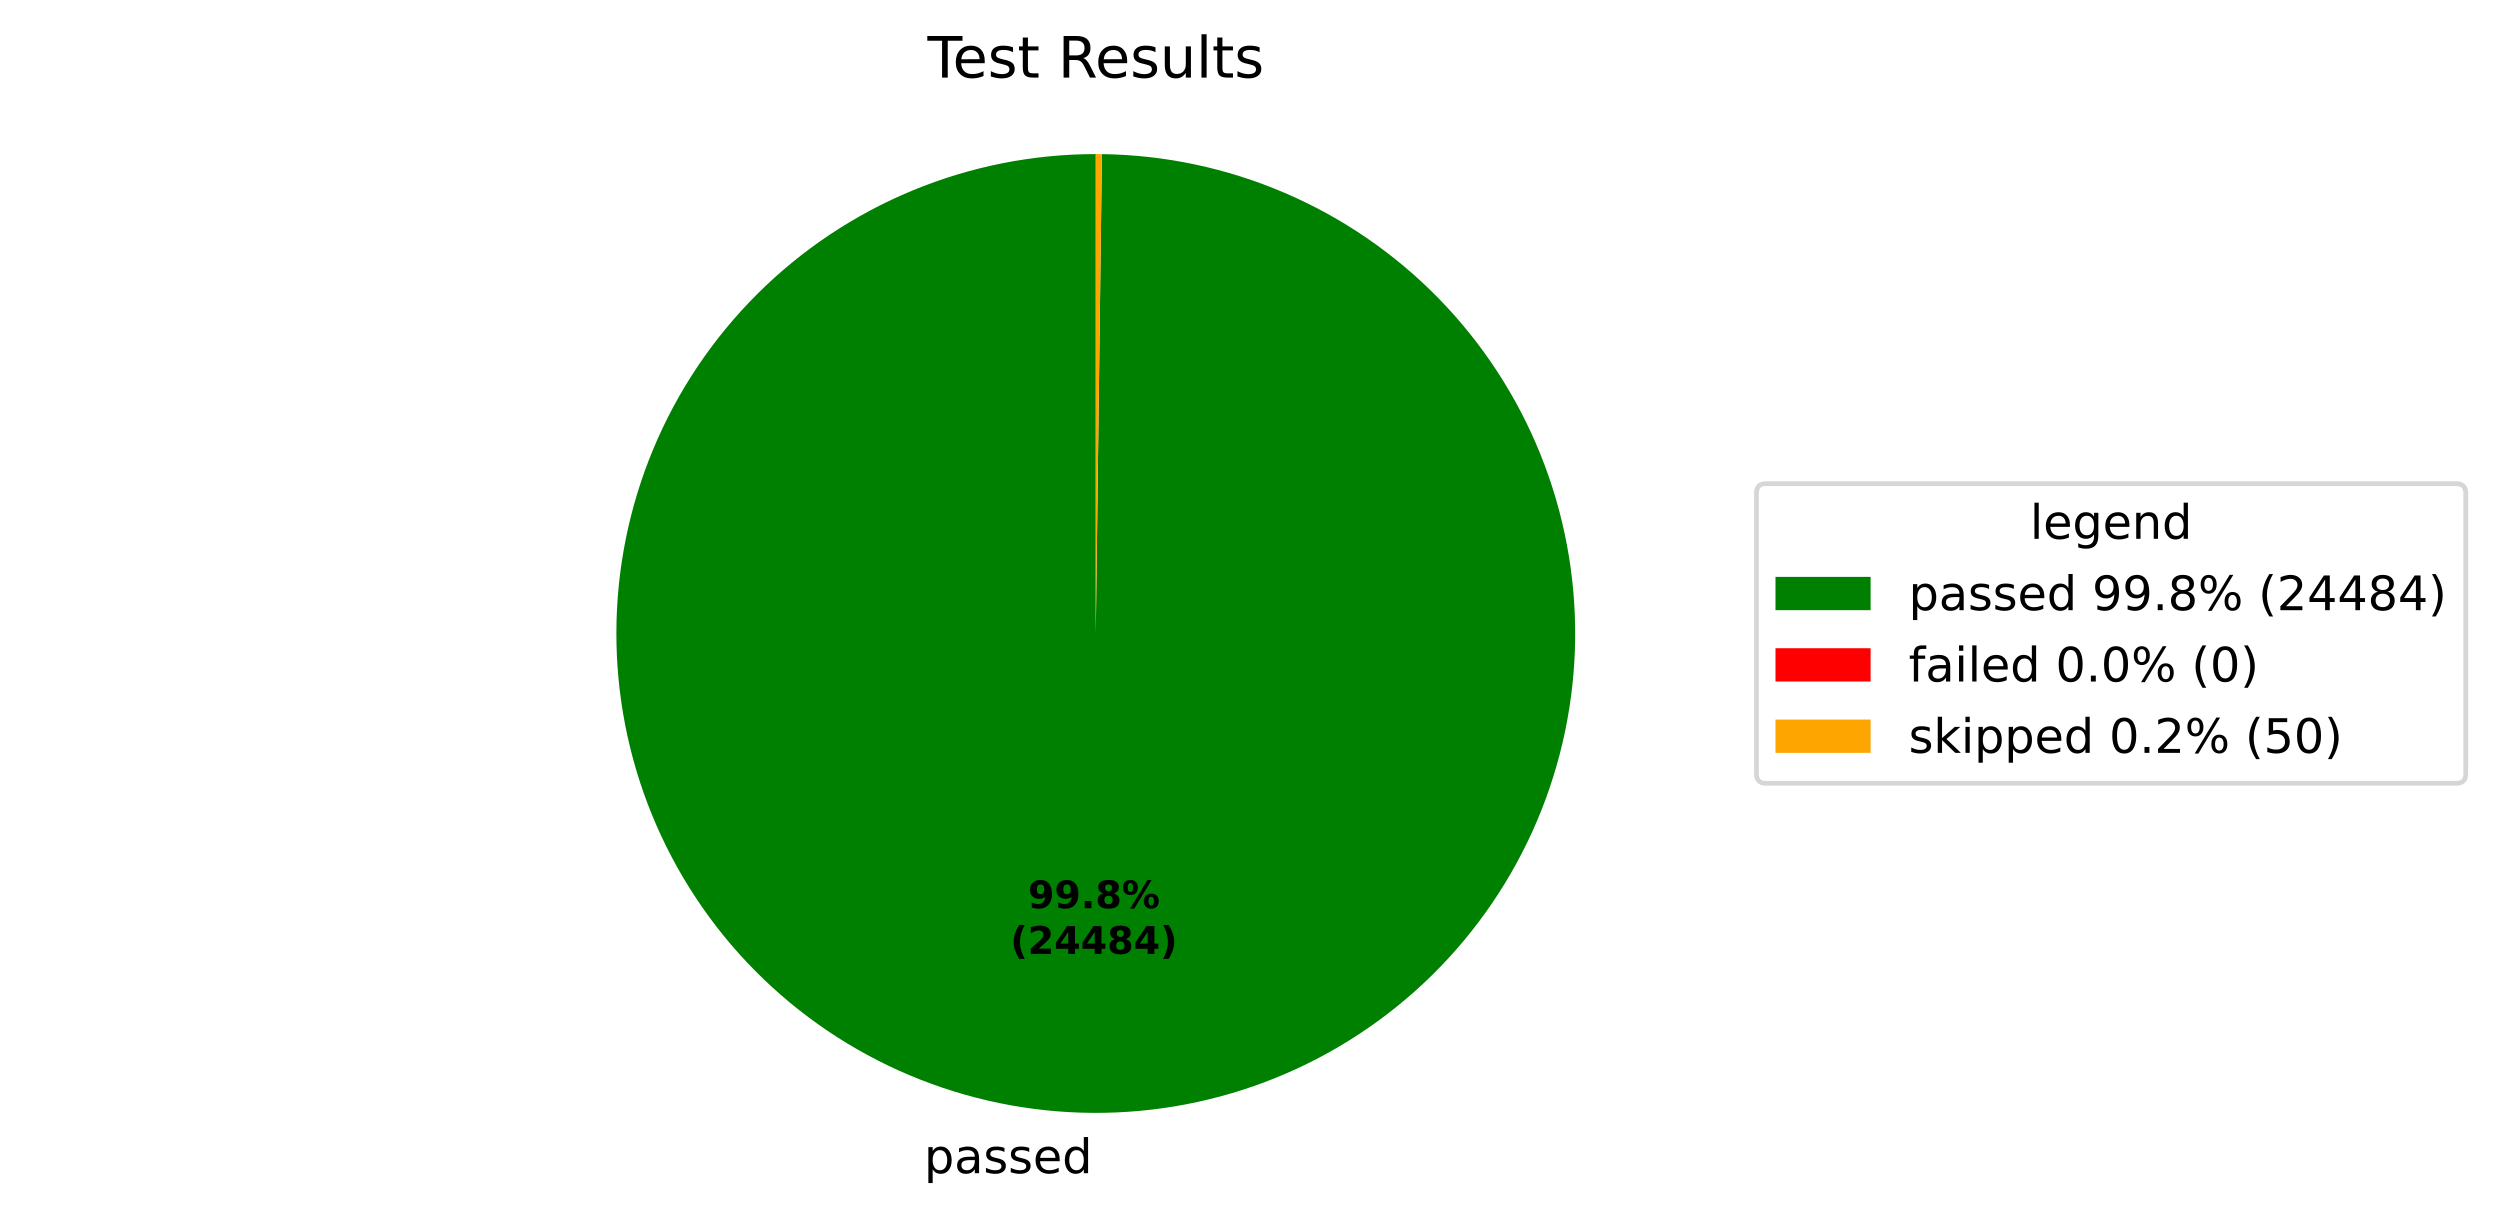
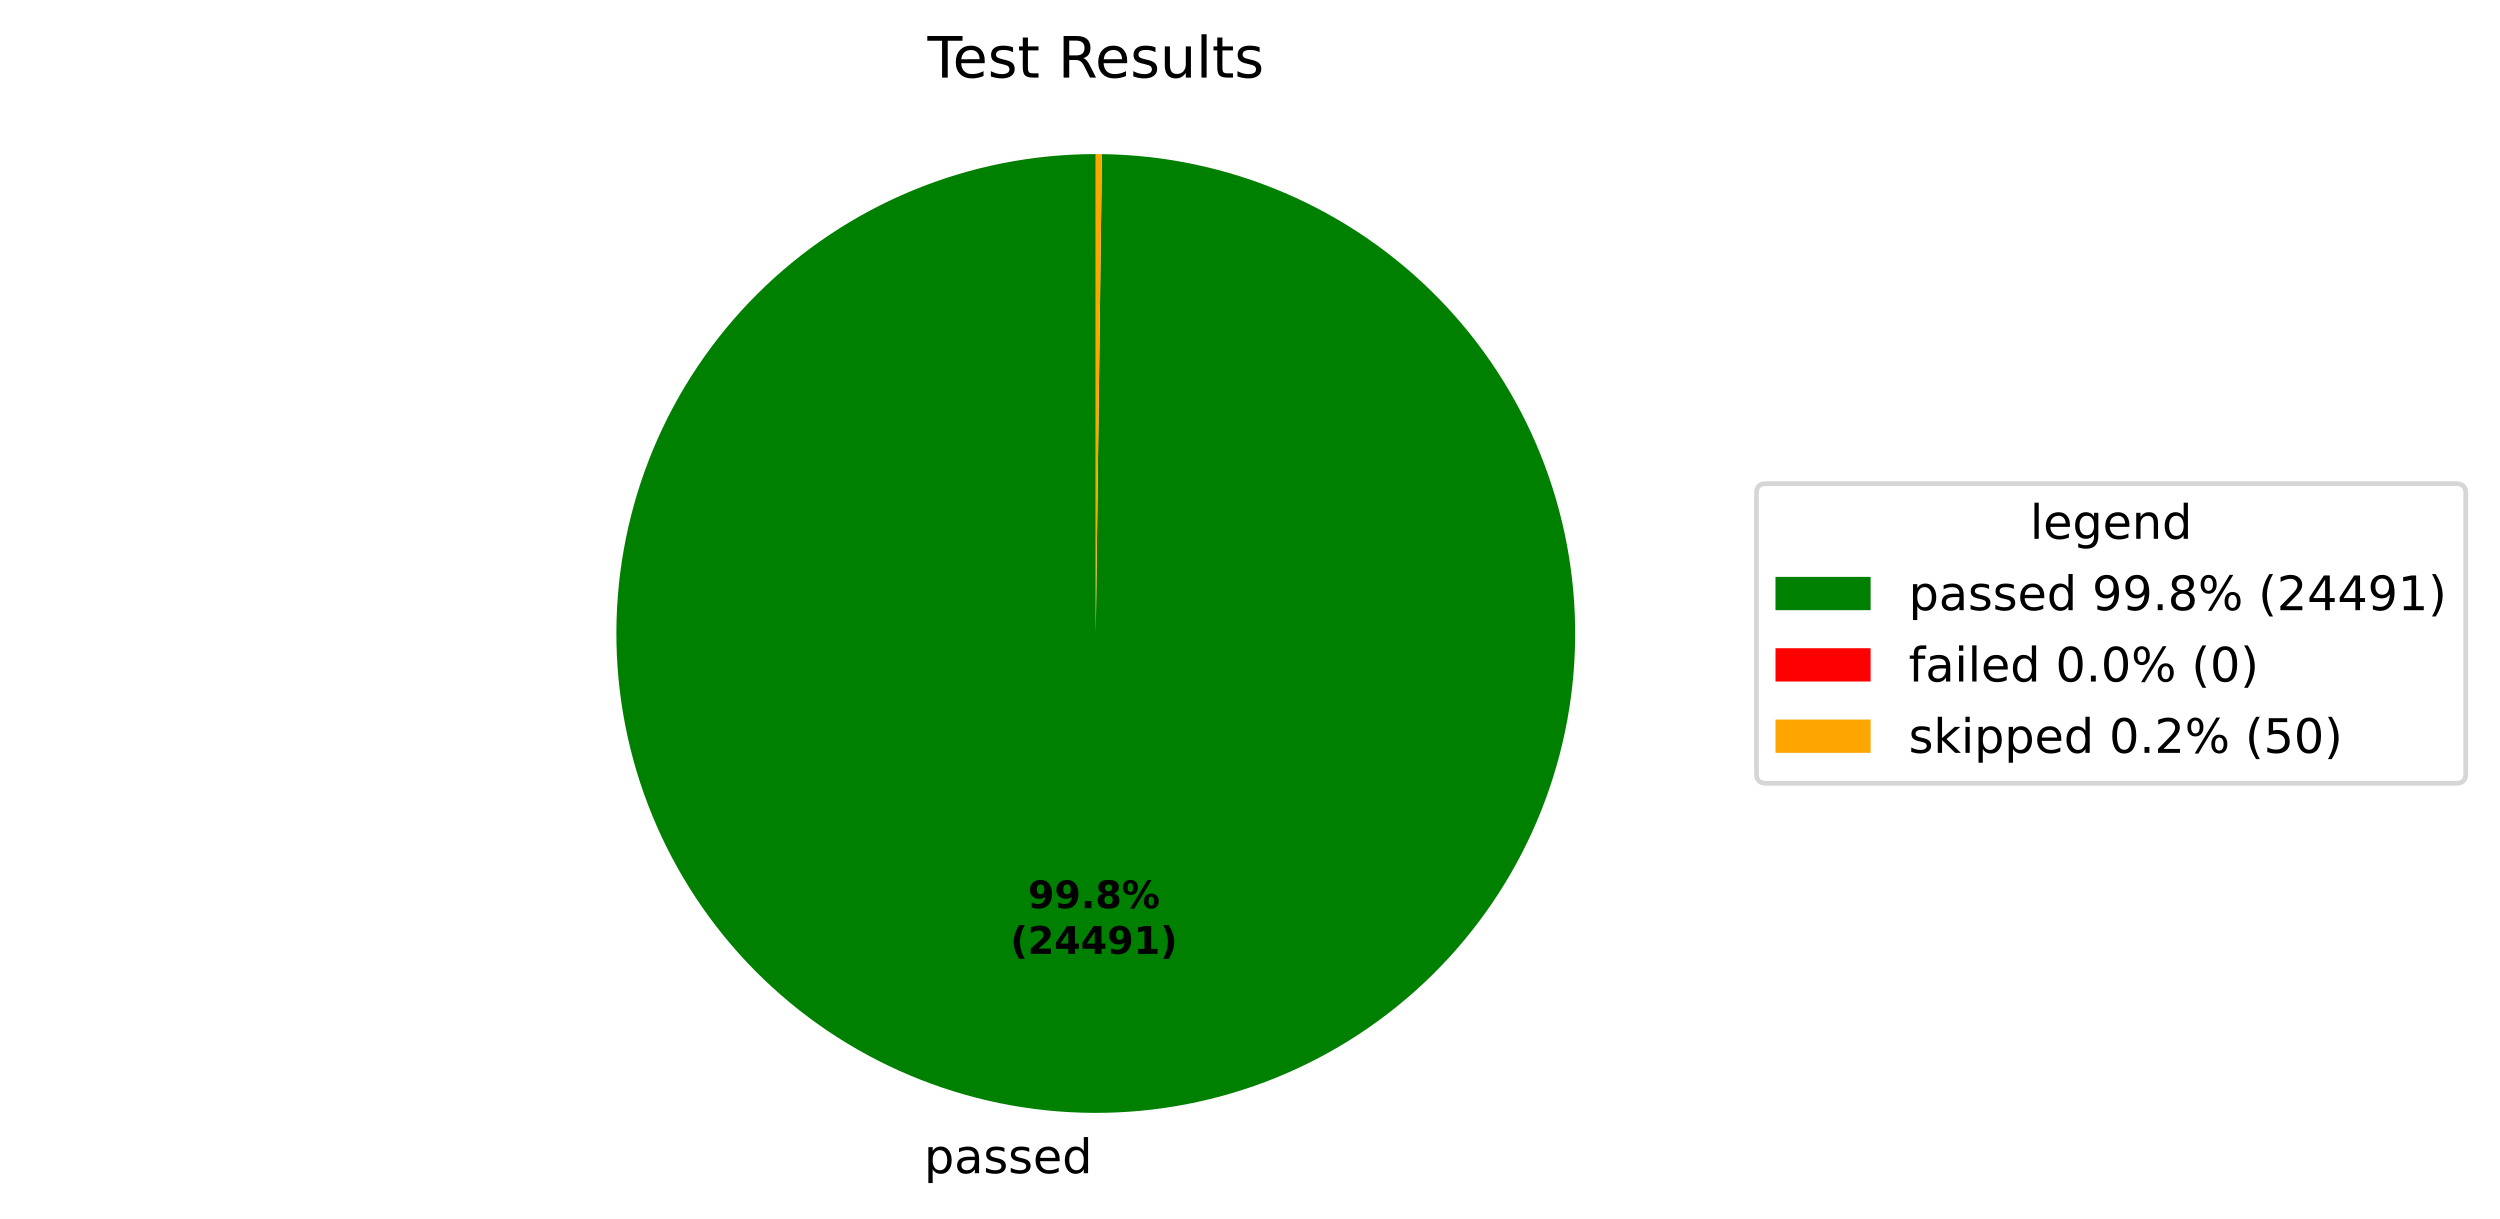
<svg xmlns="http://www.w3.org/2000/svg" xmlns:xlink="http://www.w3.org/1999/xlink" width="525.656pt" height="256.276pt" viewBox="0 0 525.656 256.276" version="1.1">
  <defs>
    <style type="text/css">*{stroke-linejoin: round; stroke-linecap: butt}</style>
  </defs>
  <g id="figure_1">
    <g id="patch_1">
      <path d="M 0 256.276  L 525.656 256.276  L 525.656 0  L 0 0  z " style="fill: #ffffff" />
    </g>
    <g id="axes_1">
      <g id="patch_2">
-         <path d="M 230.4 32.398  C 217.19 32.398 204.108 34.995 191.9 40.04  C 179.692 45.086 168.593 52.482 159.238 61.808  C 149.882 71.134 142.45 82.208 137.366 94.4  C 132.281 106.592 129.643 119.666 129.601 132.875  C 129.558 146.085 132.113 159.175 137.119 171.4  C 142.126 183.624 149.486 194.746 158.782 204.131  C 168.078 213.517 179.129 220.984 191.304 226.108  C 203.48 231.231 216.545 233.911 229.755 233.996  C 242.964 234.081 256.062 231.568 268.303 226.601  C 280.543 221.633 291.688 214.308 301.104 205.043  C 310.519 195.777 318.021 184.75 323.184 172.591  C 328.346 160.432 331.068 147.375 331.195 134.166  C 331.322 120.957 328.851 107.851 323.923 95.595  C 318.995 83.338 311.706 72.17 302.47 62.725  C 293.235 53.28 282.232 45.742 270.09 40.541  C 257.947 35.34 244.899 32.576 231.691 32.406  L 230.4 133.198  z " style="fill: #008000" />
+         <path d="M 230.4 32.398  C 217.19 32.398 204.108 34.995 191.9 40.04  C 179.692 45.086 168.593 52.482 159.238 61.808  C 149.882 71.134 142.45 82.208 137.366 94.4  C 132.281 106.592 129.643 119.666 129.601 132.876  C 129.558 146.085 132.113 159.175 137.119 171.4  C 142.126 183.624 149.487 194.746 158.782 204.132  C 168.078 213.517 179.129 220.984 191.305 226.108  C 203.48 231.231 216.545 233.912 229.755 233.996  C 242.964 234.081 256.063 231.568 268.303 226.601  C 280.543 221.633 291.689 214.308 301.104 205.042  C 310.519 195.777 318.022 184.75 323.184 172.591  C 328.346 160.431 331.069 147.375 331.195 134.166  C 331.322 120.957 328.851 107.851 323.923 95.594  C 318.995 83.338 311.706 72.169 302.47 62.725  C 293.235 53.28 282.232 45.742 270.089 40.541  C 257.947 35.339 244.899 32.575 231.69 32.406  L 230.4 133.198  z " style="fill: #008000" />
      </g>
      <g id="patch_3">
-         <path d="M 231.691 32.406  C 231.691 32.406 231.691 32.406 231.691 32.406  L 230.4 133.198  z " style="fill: #ff0000" />
+         <path d="M 231.69 32.406  C 231.69 32.406 231.69 32.406 231.69 32.406  L 230.4 133.198  z " style="fill: #ff0000" />
      </g>
      <g id="patch_4">
-         <path d="M 231.691 32.406  C 231.476 32.404 231.26 32.402 231.045 32.4  C 230.83 32.399 230.615 32.398 230.4 32.398  L 230.4 133.198  z " style="fill: #ffa500" />
+         <path d="M 231.69 32.406  C 231.475 32.404 231.26 32.402 231.045 32.4  C 230.83 32.399 230.615 32.398 230.4 32.398  L 230.4 133.198  z " style="fill: #ffa500" />
      </g>
      <g id="matplotlib.axis_1" />
      <g id="matplotlib.axis_2" />
      <g id="text_1">
-         <g transform="translate(194.2932 246.6739) scale(0.1 -0.1)">
+         <g transform="translate(194.2934 246.6739) scale(0.1 -0.1)">
          <defs>
            <path id="DejaVuSans-53" d="M 1159 525  L 1159 -1331  L 581 -1331  L 581 3500  L 1159 3500  L 1159 2969  Q 1341 3281 1617 3432  Q 1894 3584 2278 3584  Q 2916 3584 3314 3078  Q 3713 2572 3713 1747  Q 3713 922 3314 415  Q 2916 -91 2278 -91  Q 1894 -91 1617 61  Q 1341 213 1159 525  z M 3116 1747  Q 3116 2381 2855 2742  Q 2594 3103 2138 3103  Q 1681 3103 1420 2742  Q 1159 2381 1159 1747  Q 1159 1113 1420 752  Q 1681 391 2138 391  Q 2594 391 2855 752  Q 3116 1113 3116 1747  z " transform="scale(0.015625)" />
            <path id="DejaVuSans-44" d="M 2194 1759  Q 1497 1759 1228 1600  Q 959 1441 959 1056  Q 959 750 1161 570  Q 1363 391 1709 391  Q 2188 391 2477 730  Q 2766 1069 2766 1631  L 2766 1759  L 2194 1759  z M 3341 1997  L 3341 0  L 2766 0  L 2766 531  Q 2569 213 2275 61  Q 1981 -91 1556 -91  Q 1019 -91 701 211  Q 384 513 384 1019  Q 384 1609 779 1909  Q 1175 2209 1959 2209  L 2766 2209  L 2766 2266  Q 2766 2663 2505 2880  Q 2244 3097 1772 3097  Q 1472 3097 1187 3025  Q 903 2953 641 2809  L 641 3341  Q 956 3463 1253 3523  Q 1550 3584 1831 3584  Q 2591 3584 2966 3190  Q 3341 2797 3341 1997  z " transform="scale(0.015625)" />
            <path id="DejaVuSans-56" d="M 2834 3397  L 2834 2853  Q 2591 2978 2328 3040  Q 2066 3103 1784 3103  Q 1356 3103 1142 2972  Q 928 2841 928 2578  Q 928 2378 1081 2264  Q 1234 2150 1697 2047  L 1894 2003  Q 2506 1872 2764 1633  Q 3022 1394 3022 966  Q 3022 478 2636 193  Q 2250 -91 1575 -91  Q 1294 -91 989 -36  Q 684 19 347 128  L 347 722  Q 666 556 975 473  Q 1284 391 1588 391  Q 1994 391 2212 530  Q 2431 669 2431 922  Q 2431 1156 2273 1281  Q 2116 1406 1581 1522  L 1381 1569  Q 847 1681 609 1914  Q 372 2147 372 2553  Q 372 3047 722 3315  Q 1072 3584 1716 3584  Q 2034 3584 2315 3537  Q 2597 3491 2834 3397  z " transform="scale(0.015625)" />
            <path id="DejaVuSans-48" d="M 3597 1894  L 3597 1613  L 953 1613  Q 991 1019 1311 708  Q 1631 397 2203 397  Q 2534 397 2845 478  Q 3156 559 3463 722  L 3463 178  Q 3153 47 2828 -22  Q 2503 -91 2169 -91  Q 1331 -91 842 396  Q 353 884 353 1716  Q 353 2575 817 3079  Q 1281 3584 2069 3584  Q 2775 3584 3186 3129  Q 3597 2675 3597 1894  z M 3022 2063  Q 3016 2534 2758 2815  Q 2500 3097 2075 3097  Q 1594 3097 1305 2825  Q 1016 2553 972 2059  L 3022 2063  z " transform="scale(0.015625)" />
            <path id="DejaVuSans-47" d="M 2906 2969  L 2906 4863  L 3481 4863  L 3481 0  L 2906 0  L 2906 525  Q 2725 213 2448 61  Q 2172 -91 1784 -91  Q 1150 -91 751 415  Q 353 922 353 1747  Q 353 2572 751 3078  Q 1150 3584 1784 3584  Q 2172 3584 2448 3432  Q 2725 3281 2906 2969  z M 947 1747  Q 947 1113 1208 752  Q 1469 391 1925 391  Q 2381 391 2643 752  Q 2906 1113 2906 1747  Q 2906 2381 2643 2742  Q 2381 3103 1925 3103  Q 1469 3103 1208 2742  Q 947 2381 947 1747  z " transform="scale(0.015625)" />
          </defs>
          <use xlink:href="#DejaVuSans-53" />
          <use xlink:href="#DejaVuSans-44" transform="translate(63.48438 0)" />
          <use xlink:href="#DejaVuSans-56" transform="translate(124.7656 0)" />
          <use xlink:href="#DejaVuSans-56" transform="translate(176.8594 0)" />
          <use xlink:href="#DejaVuSans-48" transform="translate(228.9531 0)" />
          <use xlink:href="#DejaVuSans-47" transform="translate(290.4844 0)" />
        </g>
      </g>
      <g id="text_2">
-         <g transform="translate(216.1359 190.9542) scale(0.08 -0.08)">
+         <g transform="translate(216.136 190.9542) scale(0.08 -0.08)">
          <defs>
            <path id="DejaVuSans-Bold-1c" d="M 641 103  L 641 966  Q 928 831 1190 764  Q 1453 697 1709 697  Q 2247 697 2547 995  Q 2847 1294 2900 1881  Q 2688 1725 2447 1647  Q 2206 1569 1925 1569  Q 1209 1569 770 1986  Q 331 2403 331 3084  Q 331 3838 820 4291  Q 1309 4744 2131 4744  Q 3044 4744 3544 4128  Q 4044 3513 4044 2388  Q 4044 1231 3459 570  Q 2875 -91 1856 -91  Q 1528 -91 1228 -42  Q 928 6 641 103  z M 2125 2350  Q 2441 2350 2600 2554  Q 2759 2759 2759 3169  Q 2759 3575 2600 3781  Q 2441 3988 2125 3988  Q 1809 3988 1650 3781  Q 1491 3575 1491 3169  Q 1491 2759 1650 2554  Q 1809 2350 2125 2350  z " transform="scale(0.015625)" />
            <path id="DejaVuSans-Bold-11" d="M 653 1209  L 1778 1209  L 1778 0  L 653 0  L 653 1209  z " transform="scale(0.015625)" />
            <path id="DejaVuSans-Bold-1b" d="M 2228 2088  Q 1891 2088 1709 1903  Q 1528 1719 1528 1375  Q 1528 1031 1709 848  Q 1891 666 2228 666  Q 2563 666 2741 848  Q 2919 1031 2919 1375  Q 2919 1722 2741 1905  Q 2563 2088 2228 2088  z M 1350 2484  Q 925 2613 709 2878  Q 494 3144 494 3541  Q 494 4131 934 4440  Q 1375 4750 2228 4750  Q 3075 4750 3515 4442  Q 3956 4134 3956 3541  Q 3956 3144 3739 2878  Q 3522 2613 3097 2484  Q 3572 2353 3814 2058  Q 4056 1763 4056 1313  Q 4056 619 3595 264  Q 3134 -91 2228 -91  Q 1319 -91 855 264  Q 391 619 391 1313  Q 391 1763 633 2058  Q 875 2353 1350 2484  z M 1631 3419  Q 1631 3141 1786 2991  Q 1941 2841 2228 2841  Q 2509 2841 2662 2991  Q 2816 3141 2816 3419  Q 2816 3697 2662 3845  Q 2509 3994 2228 3994  Q 1941 3994 1786 3844  Q 1631 3694 1631 3419  z " transform="scale(0.015625)" />
            <path id="DejaVuSans-Bold-8" d="M 4959 1925  Q 4738 1925 4616 1733  Q 4494 1541 4494 1184  Q 4494 825 4614 633  Q 4734 441 4959 441  Q 5184 441 5303 633  Q 5422 825 5422 1184  Q 5422 1541 5301 1733  Q 5181 1925 4959 1925  z M 4959 2450  Q 5541 2450 5875 2112  Q 6209 1775 6209 1184  Q 6209 594 5875 251  Q 5541 -91 4959 -91  Q 4378 -91 4042 251  Q 3706 594 3706 1184  Q 3706 1772 4042 2111  Q 4378 2450 4959 2450  z M 2094 -91  L 1403 -91  L 4319 4750  L 5013 4750  L 2094 -91  z M 1453 4750  Q 2034 4750 2367 4411  Q 2700 4072 2700 3481  Q 2700 2891 2367 2550  Q 2034 2209 1453 2209  Q 872 2209 539 2550  Q 206 2891 206 3481  Q 206 4072 539 4411  Q 872 4750 1453 4750  z M 1453 4225  Q 1228 4225 1106 4031  Q 984 3838 984 3481  Q 984 3122 1106 2926  Q 1228 2731 1453 2731  Q 1678 2731 1798 2926  Q 1919 3122 1919 3481  Q 1919 3838 1797 4031  Q 1675 4225 1453 4225  z " transform="scale(0.015625)" />
          </defs>
          <use xlink:href="#DejaVuSans-Bold-1c" />
          <use xlink:href="#DejaVuSans-Bold-1c" transform="translate(69.57812 0)" />
          <use xlink:href="#DejaVuSans-Bold-11" transform="translate(139.1562 0)" />
          <use xlink:href="#DejaVuSans-Bold-1b" transform="translate(177.1406 0)" />
          <use xlink:href="#DejaVuSans-Bold-8" transform="translate(246.7188 0)" />
        </g>
-         <g transform="translate(212.4409 200.5558) scale(0.08 -0.08)">
+         <g transform="translate(212.441 200.5558) scale(0.08 -0.08)">
          <defs>
            <path id="DejaVuSans-Bold-b" d="M 2413 -844  L 1484 -844  Q 1006 -72 778 623  Q 550 1319 550 2003  Q 550 2688 779 3389  Q 1009 4091 1484 4856  L 2413 4856  Q 2013 4116 1813 3408  Q 1613 2700 1613 2009  Q 1613 1319 1811 609  Q 2009 -100 2413 -844  z " transform="scale(0.015625)" />
            <path id="DejaVuSans-Bold-15" d="M 1844 884  L 3897 884  L 3897 0  L 506 0  L 506 884  L 2209 2388  Q 2438 2594 2547 2791  Q 2656 2988 2656 3200  Q 2656 3528 2436 3728  Q 2216 3928 1850 3928  Q 1569 3928 1234 3808  Q 900 3688 519 3450  L 519 4475  Q 925 4609 1322 4679  Q 1719 4750 2100 4750  Q 2938 4750 3402 4381  Q 3866 4013 3866 3353  Q 3866 2972 3669 2642  Q 3472 2313 2841 1759  L 1844 884  z " transform="scale(0.015625)" />
            <path id="DejaVuSans-Bold-17" d="M 2356 3675  L 1038 1722  L 2356 1722  L 2356 3675  z M 2156 4666  L 3494 4666  L 3494 1722  L 4159 1722  L 4159 850  L 3494 850  L 3494 0  L 2356 0  L 2356 850  L 288 850  L 288 1881  L 2156 4666  z " transform="scale(0.015625)" />
+             <path id="DejaVuSans-Bold-14" d="M 750 831  L 1813 831  L 1813 3847  L 722 3622  L 722 4441  L 1806 4666  L 2950 4666  L 2950 831  L 4013 831  L 4013 0  L 750 0  L 750 831  z " transform="scale(0.015625)" />
            <path id="DejaVuSans-Bold-c" d="M 513 -844  Q 913 -100 1113 609  Q 1313 1319 1313 2009  Q 1313 2700 1113 3408  Q 913 4116 513 4856  L 1441 4856  Q 1916 4091 2145 3389  Q 2375 2688 2375 2003  Q 2375 1319 2147 623  Q 1919 -72 1441 -844  L 513 -844  z " transform="scale(0.015625)" />
          </defs>
          <use xlink:href="#DejaVuSans-Bold-b" />
          <use xlink:href="#DejaVuSans-Bold-15" transform="translate(45.70312 0)" />
          <use xlink:href="#DejaVuSans-Bold-17" transform="translate(115.2812 0)" />
          <use xlink:href="#DejaVuSans-Bold-17" transform="translate(184.8594 0)" />
-           <use xlink:href="#DejaVuSans-Bold-1b" transform="translate(254.4375 0)" />
-           <use xlink:href="#DejaVuSans-Bold-17" transform="translate(324.0156 0)" />
+           <use xlink:href="#DejaVuSans-Bold-1c" transform="translate(254.4375 0)" />
+           <use xlink:href="#DejaVuSans-Bold-14" transform="translate(324.0156 0)" />
          <use xlink:href="#DejaVuSans-Bold-c" transform="translate(393.5938 0)" />
        </g>
      </g>
      <g id="text_3">
        <g transform="translate(195.0131 16.31812) scale(0.12 -0.12)">
          <defs>
            <path id="DejaVuSans-37" d="M -19 4666  L 3928 4666  L 3928 4134  L 2272 4134  L 2272 0  L 1638 0  L 1638 4134  L -19 4134  L -19 4666  z " transform="scale(0.015625)" />
            <path id="DejaVuSans-57" d="M 1172 4494  L 1172 3500  L 2356 3500  L 2356 3053  L 1172 3053  L 1172 1153  Q 1172 725 1289 603  Q 1406 481 1766 481  L 2356 481  L 2356 0  L 1766 0  Q 1100 0 847 248  Q 594 497 594 1153  L 594 3053  L 172 3053  L 172 3500  L 594 3500  L 594 4494  L 1172 4494  z " transform="scale(0.015625)" />
            <path id="DejaVuSans-3" transform="scale(0.015625)" />
            <path id="DejaVuSans-35" d="M 2841 2188  Q 3044 2119 3236 1894  Q 3428 1669 3622 1275  L 4263 0  L 3584 0  L 2988 1197  Q 2756 1666 2539 1819  Q 2322 1972 1947 1972  L 1259 1972  L 1259 0  L 628 0  L 628 4666  L 2053 4666  Q 2853 4666 3247 4331  Q 3641 3997 3641 3322  Q 3641 2881 3436 2590  Q 3231 2300 2841 2188  z M 1259 4147  L 1259 2491  L 2053 2491  Q 2509 2491 2742 2702  Q 2975 2913 2975 3322  Q 2975 3731 2742 3939  Q 2509 4147 2053 4147  L 1259 4147  z " transform="scale(0.015625)" />
            <path id="DejaVuSans-58" d="M 544 1381  L 544 3500  L 1119 3500  L 1119 1403  Q 1119 906 1312 657  Q 1506 409 1894 409  Q 2359 409 2629 706  Q 2900 1003 2900 1516  L 2900 3500  L 3475 3500  L 3475 0  L 2900 0  L 2900 538  Q 2691 219 2414 64  Q 2138 -91 1772 -91  Q 1169 -91 856 284  Q 544 659 544 1381  z M 1991 3584  L 1991 3584  z " transform="scale(0.015625)" />
            <path id="DejaVuSans-4f" d="M 603 4863  L 1178 4863  L 1178 0  L 603 0  L 603 4863  z " transform="scale(0.015625)" />
          </defs>
          <use xlink:href="#DejaVuSans-37" />
          <use xlink:href="#DejaVuSans-48" transform="translate(44.09375 0)" />
          <use xlink:href="#DejaVuSans-56" transform="translate(105.625 0)" />
          <use xlink:href="#DejaVuSans-57" transform="translate(157.7188 0)" />
          <use xlink:href="#DejaVuSans-3" transform="translate(196.9219 0)" />
          <use xlink:href="#DejaVuSans-35" transform="translate(228.7031 0)" />
          <use xlink:href="#DejaVuSans-48" transform="translate(293.7031 0)" />
          <use xlink:href="#DejaVuSans-56" transform="translate(355.2344 0)" />
          <use xlink:href="#DejaVuSans-58" transform="translate(407.3281 0)" />
          <use xlink:href="#DejaVuSans-4f" transform="translate(470.7031 0)" />
          <use xlink:href="#DejaVuSans-57" transform="translate(498.4844 0)" />
          <use xlink:href="#DejaVuSans-56" transform="translate(537.6875 0)" />
        </g>
      </g>
      <g id="legend_1">
        <g id="patch_5">
          <path d="M 371.32 164.7  L 516.456 164.7  Q 518.456 164.7 518.456 162.7  L 518.456 103.697  Q 518.456 101.697 516.456 101.697  L 371.32 101.697  Q 369.32 101.697 369.32 103.697  L 369.32 162.7  Q 369.32 164.7 371.32 164.7  z " style="fill: #ffffff; opacity: 0.8; stroke: #cccccc; stroke-linejoin: miter" />
        </g>
        <g id="text_4">
          <g transform="translate(426.8286 113.295) scale(0.1 -0.1)">
            <defs>
              <path id="DejaVuSans-4a" d="M 2906 1791  Q 2906 2416 2648 2759  Q 2391 3103 1925 3103  Q 1463 3103 1205 2759  Q 947 2416 947 1791  Q 947 1169 1205 825  Q 1463 481 1925 481  Q 2391 481 2648 825  Q 2906 1169 2906 1791  z M 3481 434  Q 3481 -459 3084 -895  Q 2688 -1331 1869 -1331  Q 1566 -1331 1297 -1286  Q 1028 -1241 775 -1147  L 775 -588  Q 1028 -725 1275 -790  Q 1522 -856 1778 -856  Q 2344 -856 2625 -561  Q 2906 -266 2906 331  L 2906 616  Q 2728 306 2450 153  Q 2172 0 1784 0  Q 1141 0 747 490  Q 353 981 353 1791  Q 353 2603 747 3093  Q 1141 3584 1784 3584  Q 2172 3584 2450 3431  Q 2728 3278 2906 2969  L 2906 3500  L 3481 3500  L 3481 434  z " transform="scale(0.015625)" />
              <path id="DejaVuSans-51" d="M 3513 2113  L 3513 0  L 2938 0  L 2938 2094  Q 2938 2591 2744 2837  Q 2550 3084 2163 3084  Q 1697 3084 1428 2787  Q 1159 2491 1159 1978  L 1159 0  L 581 0  L 581 3500  L 1159 3500  L 1159 2956  Q 1366 3272 1645 3428  Q 1925 3584 2291 3584  Q 2894 3584 3203 3211  Q 3513 2838 3513 2113  z " transform="scale(0.015625)" />
            </defs>
            <use xlink:href="#DejaVuSans-4f" />
            <use xlink:href="#DejaVuSans-48" transform="translate(27.78125 0)" />
            <use xlink:href="#DejaVuSans-4a" transform="translate(89.3125 0)" />
            <use xlink:href="#DejaVuSans-48" transform="translate(152.7969 0)" />
            <use xlink:href="#DejaVuSans-51" transform="translate(214.3281 0)" />
            <use xlink:href="#DejaVuSans-47" transform="translate(277.7031 0)" />
          </g>
        </g>
        <g id="patch_6">
          <path d="M 373.32 128.296  L 393.32 128.296  L 393.32 121.296  L 373.32 121.296  z " style="fill: #008000" />
        </g>
        <g id="text_5">
          <g transform="translate(401.32 128.2958) scale(0.1 -0.1)">
            <defs>
              <path id="DejaVuSans-1c" d="M 703 97  L 703 672  Q 941 559 1184 500  Q 1428 441 1663 441  Q 2288 441 2617 861  Q 2947 1281 2994 2138  Q 2813 1869 2534 1725  Q 2256 1581 1919 1581  Q 1219 1581 811 2004  Q 403 2428 403 3163  Q 403 3881 828 4315  Q 1253 4750 1959 4750  Q 2769 4750 3195 4129  Q 3622 3509 3622 2328  Q 3622 1225 3098 567  Q 2575 -91 1691 -91  Q 1453 -91 1209 -44  Q 966 3 703 97  z M 1959 2075  Q 2384 2075 2632 2365  Q 2881 2656 2881 3163  Q 2881 3666 2632 3958  Q 2384 4250 1959 4250  Q 1534 4250 1286 3958  Q 1038 3666 1038 3163  Q 1038 2656 1286 2365  Q 1534 2075 1959 2075  z " transform="scale(0.015625)" />
              <path id="DejaVuSans-11" d="M 684 794  L 1344 794  L 1344 0  L 684 0  L 684 794  z " transform="scale(0.015625)" />
              <path id="DejaVuSans-1b" d="M 2034 2216  Q 1584 2216 1326 1975  Q 1069 1734 1069 1313  Q 1069 891 1326 650  Q 1584 409 2034 409  Q 2484 409 2743 651  Q 3003 894 3003 1313  Q 3003 1734 2745 1975  Q 2488 2216 2034 2216  z M 1403 2484  Q 997 2584 770 2862  Q 544 3141 544 3541  Q 544 4100 942 4425  Q 1341 4750 2034 4750  Q 2731 4750 3128 4425  Q 3525 4100 3525 3541  Q 3525 3141 3298 2862  Q 3072 2584 2669 2484  Q 3125 2378 3379 2068  Q 3634 1759 3634 1313  Q 3634 634 3220 271  Q 2806 -91 2034 -91  Q 1263 -91 848 271  Q 434 634 434 1313  Q 434 1759 690 2068  Q 947 2378 1403 2484  z M 1172 3481  Q 1172 3119 1398 2916  Q 1625 2713 2034 2713  Q 2441 2713 2670 2916  Q 2900 3119 2900 3481  Q 2900 3844 2670 4047  Q 2441 4250 2034 4250  Q 1625 4250 1398 4047  Q 1172 3844 1172 3481  z " transform="scale(0.015625)" />
              <path id="DejaVuSans-8" d="M 4653 2053  Q 4381 2053 4226 1822  Q 4072 1591 4072 1178  Q 4072 772 4226 539  Q 4381 306 4653 306  Q 4919 306 5073 539  Q 5228 772 5228 1178  Q 5228 1588 5073 1820  Q 4919 2053 4653 2053  z M 4653 2450  Q 5147 2450 5437 2106  Q 5728 1763 5728 1178  Q 5728 594 5436 251  Q 5144 -91 4653 -91  Q 4153 -91 3862 251  Q 3572 594 3572 1178  Q 3572 1766 3864 2108  Q 4156 2450 4653 2450  z M 1428 4353  Q 1159 4353 1004 4120  Q 850 3888 850 3481  Q 850 3069 1003 2837  Q 1156 2606 1428 2606  Q 1700 2606 1854 2837  Q 2009 3069 2009 3481  Q 2009 3884 1853 4118  Q 1697 4353 1428 4353  z M 4250 4750  L 4750 4750  L 1831 -91  L 1331 -91  L 4250 4750  z M 1428 4750  Q 1922 4750 2215 4408  Q 2509 4066 2509 3481  Q 2509 2891 2217 2550  Q 1925 2209 1428 2209  Q 931 2209 642 2551  Q 353 2894 353 3481  Q 353 4063 643 4406  Q 934 4750 1428 4750  z " transform="scale(0.015625)" />
              <path id="DejaVuSans-b" d="M 1984 4856  Q 1566 4138 1362 3434  Q 1159 2731 1159 2009  Q 1159 1288 1364 580  Q 1569 -128 1984 -844  L 1484 -844  Q 1016 -109 783 600  Q 550 1309 550 2009  Q 550 2706 781 3412  Q 1013 4119 1484 4856  L 1984 4856  z " transform="scale(0.015625)" />
              <path id="DejaVuSans-15" d="M 1228 531  L 3431 531  L 3431 0  L 469 0  L 469 531  Q 828 903 1448 1529  Q 2069 2156 2228 2338  Q 2531 2678 2651 2914  Q 2772 3150 2772 3378  Q 2772 3750 2511 3984  Q 2250 4219 1831 4219  Q 1534 4219 1204 4116  Q 875 4013 500 3803  L 500 4441  Q 881 4594 1212 4672  Q 1544 4750 1819 4750  Q 2544 4750 2975 4387  Q 3406 4025 3406 3419  Q 3406 3131 3298 2873  Q 3191 2616 2906 2266  Q 2828 2175 2409 1742  Q 1991 1309 1228 531  z " transform="scale(0.015625)" />
              <path id="DejaVuSans-17" d="M 2419 4116  L 825 1625  L 2419 1625  L 2419 4116  z M 2253 4666  L 3047 4666  L 3047 1625  L 3713 1625  L 3713 1100  L 3047 1100  L 3047 0  L 2419 0  L 2419 1100  L 313 1100  L 313 1709  L 2253 4666  z " transform="scale(0.015625)" />
+               <path id="DejaVuSans-14" d="M 794 531  L 1825 531  L 1825 4091  L 703 3866  L 703 4441  L 1819 4666  L 2450 4666  L 2450 531  L 3481 531  L 3481 0  L 794 0  L 794 531  z " transform="scale(0.015625)" />
              <path id="DejaVuSans-c" d="M 513 4856  L 1013 4856  Q 1481 4119 1714 3412  Q 1947 2706 1947 2009  Q 1947 1309 1714 600  Q 1481 -109 1013 -844  L 513 -844  Q 928 -128 1133 580  Q 1338 1288 1338 2009  Q 1338 2731 1133 3434  Q 928 4138 513 4856  z " transform="scale(0.015625)" />
            </defs>
            <use xlink:href="#DejaVuSans-53" />
            <use xlink:href="#DejaVuSans-44" transform="translate(63.48438 0)" />
            <use xlink:href="#DejaVuSans-56" transform="translate(124.7656 0)" />
            <use xlink:href="#DejaVuSans-56" transform="translate(176.8594 0)" />
            <use xlink:href="#DejaVuSans-48" transform="translate(228.9531 0)" />
            <use xlink:href="#DejaVuSans-47" transform="translate(290.4844 0)" />
            <use xlink:href="#DejaVuSans-3" transform="translate(353.9688 0)" />
            <use xlink:href="#DejaVuSans-1c" transform="translate(385.75 0)" />
            <use xlink:href="#DejaVuSans-1c" transform="translate(449.375 0)" />
            <use xlink:href="#DejaVuSans-11" transform="translate(513 0)" />
            <use xlink:href="#DejaVuSans-1b" transform="translate(544.7812 0)" />
            <use xlink:href="#DejaVuSans-8" transform="translate(608.4062 0)" />
            <use xlink:href="#DejaVuSans-3" transform="translate(703.4219 0)" />
            <use xlink:href="#DejaVuSans-b" transform="translate(735.2031 0)" />
            <use xlink:href="#DejaVuSans-15" transform="translate(774.2188 0)" />
            <use xlink:href="#DejaVuSans-17" transform="translate(837.8438 0)" />
            <use xlink:href="#DejaVuSans-17" transform="translate(901.4688 0)" />
-             <use xlink:href="#DejaVuSans-1b" transform="translate(965.0938 0)" />
-             <use xlink:href="#DejaVuSans-17" transform="translate(1028.719 0)" />
+             <use xlink:href="#DejaVuSans-1c" transform="translate(965.0938 0)" />
+             <use xlink:href="#DejaVuSans-14" transform="translate(1028.719 0)" />
            <use xlink:href="#DejaVuSans-c" transform="translate(1092.344 0)" />
          </g>
        </g>
        <g id="patch_7">
          <path d="M 373.32 143.297  L 393.32 143.297  L 393.32 136.297  L 373.32 136.297  z " style="fill: #ff0000" />
        </g>
        <g id="text_6">
          <g transform="translate(401.32 143.2966) scale(0.1 -0.1)">
            <defs>
              <path id="DejaVuSans-49" d="M 2375 4863  L 2375 4384  L 1825 4384  Q 1516 4384 1395 4259  Q 1275 4134 1275 3809  L 1275 3500  L 2222 3500  L 2222 3053  L 1275 3053  L 1275 0  L 697 0  L 697 3053  L 147 3053  L 147 3500  L 697 3500  L 697 3744  Q 697 4328 969 4595  Q 1241 4863 1831 4863  L 2375 4863  z " transform="scale(0.015625)" />
              <path id="DejaVuSans-4c" d="M 603 3500  L 1178 3500  L 1178 0  L 603 0  L 603 3500  z M 603 4863  L 1178 4863  L 1178 4134  L 603 4134  L 603 4863  z " transform="scale(0.015625)" />
              <path id="DejaVuSans-13" d="M 2034 4250  Q 1547 4250 1301 3770  Q 1056 3291 1056 2328  Q 1056 1369 1301 889  Q 1547 409 2034 409  Q 2525 409 2770 889  Q 3016 1369 3016 2328  Q 3016 3291 2770 3770  Q 2525 4250 2034 4250  z M 2034 4750  Q 2819 4750 3233 4129  Q 3647 3509 3647 2328  Q 3647 1150 3233 529  Q 2819 -91 2034 -91  Q 1250 -91 836 529  Q 422 1150 422 2328  Q 422 3509 836 4129  Q 1250 4750 2034 4750  z " transform="scale(0.015625)" />
            </defs>
            <use xlink:href="#DejaVuSans-49" />
            <use xlink:href="#DejaVuSans-44" transform="translate(35.20312 0)" />
            <use xlink:href="#DejaVuSans-4c" transform="translate(96.48438 0)" />
            <use xlink:href="#DejaVuSans-4f" transform="translate(124.2656 0)" />
            <use xlink:href="#DejaVuSans-48" transform="translate(152.0469 0)" />
            <use xlink:href="#DejaVuSans-47" transform="translate(213.5781 0)" />
            <use xlink:href="#DejaVuSans-3" transform="translate(277.0625 0)" />
            <use xlink:href="#DejaVuSans-13" transform="translate(308.8438 0)" />
            <use xlink:href="#DejaVuSans-11" transform="translate(372.4688 0)" />
            <use xlink:href="#DejaVuSans-13" transform="translate(404.25 0)" />
            <use xlink:href="#DejaVuSans-8" transform="translate(467.875 0)" />
            <use xlink:href="#DejaVuSans-3" transform="translate(562.8906 0)" />
            <use xlink:href="#DejaVuSans-b" transform="translate(594.6719 0)" />
            <use xlink:href="#DejaVuSans-13" transform="translate(633.6875 0)" />
            <use xlink:href="#DejaVuSans-c" transform="translate(697.3125 0)" />
          </g>
        </g>
        <g id="patch_8">
          <path d="M 373.32 158.297  L 393.32 158.297  L 393.32 151.297  L 373.32 151.297  z " style="fill: #ffa500" />
        </g>
        <g id="text_7">
          <g transform="translate(401.32 158.2973) scale(0.1 -0.1)">
            <defs>
              <path id="DejaVuSans-4e" d="M 581 4863  L 1159 4863  L 1159 1991  L 2875 3500  L 3609 3500  L 1753 1863  L 3688 0  L 2938 0  L 1159 1709  L 1159 0  L 581 0  L 581 4863  z " transform="scale(0.015625)" />
              <path id="DejaVuSans-18" d="M 691 4666  L 3169 4666  L 3169 4134  L 1269 4134  L 1269 2991  Q 1406 3038 1543 3061  Q 1681 3084 1819 3084  Q 2600 3084 3056 2656  Q 3513 2228 3513 1497  Q 3513 744 3044 326  Q 2575 -91 1722 -91  Q 1428 -91 1123 -41  Q 819 9 494 109  L 494 744  Q 775 591 1075 516  Q 1375 441 1709 441  Q 2250 441 2565 725  Q 2881 1009 2881 1497  Q 2881 1984 2565 2268  Q 2250 2553 1709 2553  Q 1456 2553 1204 2497  Q 953 2441 691 2322  L 691 4666  z " transform="scale(0.015625)" />
            </defs>
            <use xlink:href="#DejaVuSans-56" />
            <use xlink:href="#DejaVuSans-4e" transform="translate(52.09375 0)" />
            <use xlink:href="#DejaVuSans-4c" transform="translate(110 0)" />
            <use xlink:href="#DejaVuSans-53" transform="translate(137.7812 0)" />
            <use xlink:href="#DejaVuSans-53" transform="translate(201.2656 0)" />
            <use xlink:href="#DejaVuSans-48" transform="translate(264.75 0)" />
            <use xlink:href="#DejaVuSans-47" transform="translate(326.2812 0)" />
            <use xlink:href="#DejaVuSans-3" transform="translate(389.7656 0)" />
            <use xlink:href="#DejaVuSans-13" transform="translate(421.5469 0)" />
            <use xlink:href="#DejaVuSans-11" transform="translate(485.1719 0)" />
            <use xlink:href="#DejaVuSans-15" transform="translate(516.9531 0)" />
            <use xlink:href="#DejaVuSans-8" transform="translate(580.5781 0)" />
            <use xlink:href="#DejaVuSans-3" transform="translate(675.5938 0)" />
            <use xlink:href="#DejaVuSans-b" transform="translate(707.375 0)" />
            <use xlink:href="#DejaVuSans-18" transform="translate(746.3906 0)" />
            <use xlink:href="#DejaVuSans-13" transform="translate(810.0156 0)" />
            <use xlink:href="#DejaVuSans-c" transform="translate(873.6406 0)" />
          </g>
        </g>
      </g>
    </g>
  </g>
</svg>
